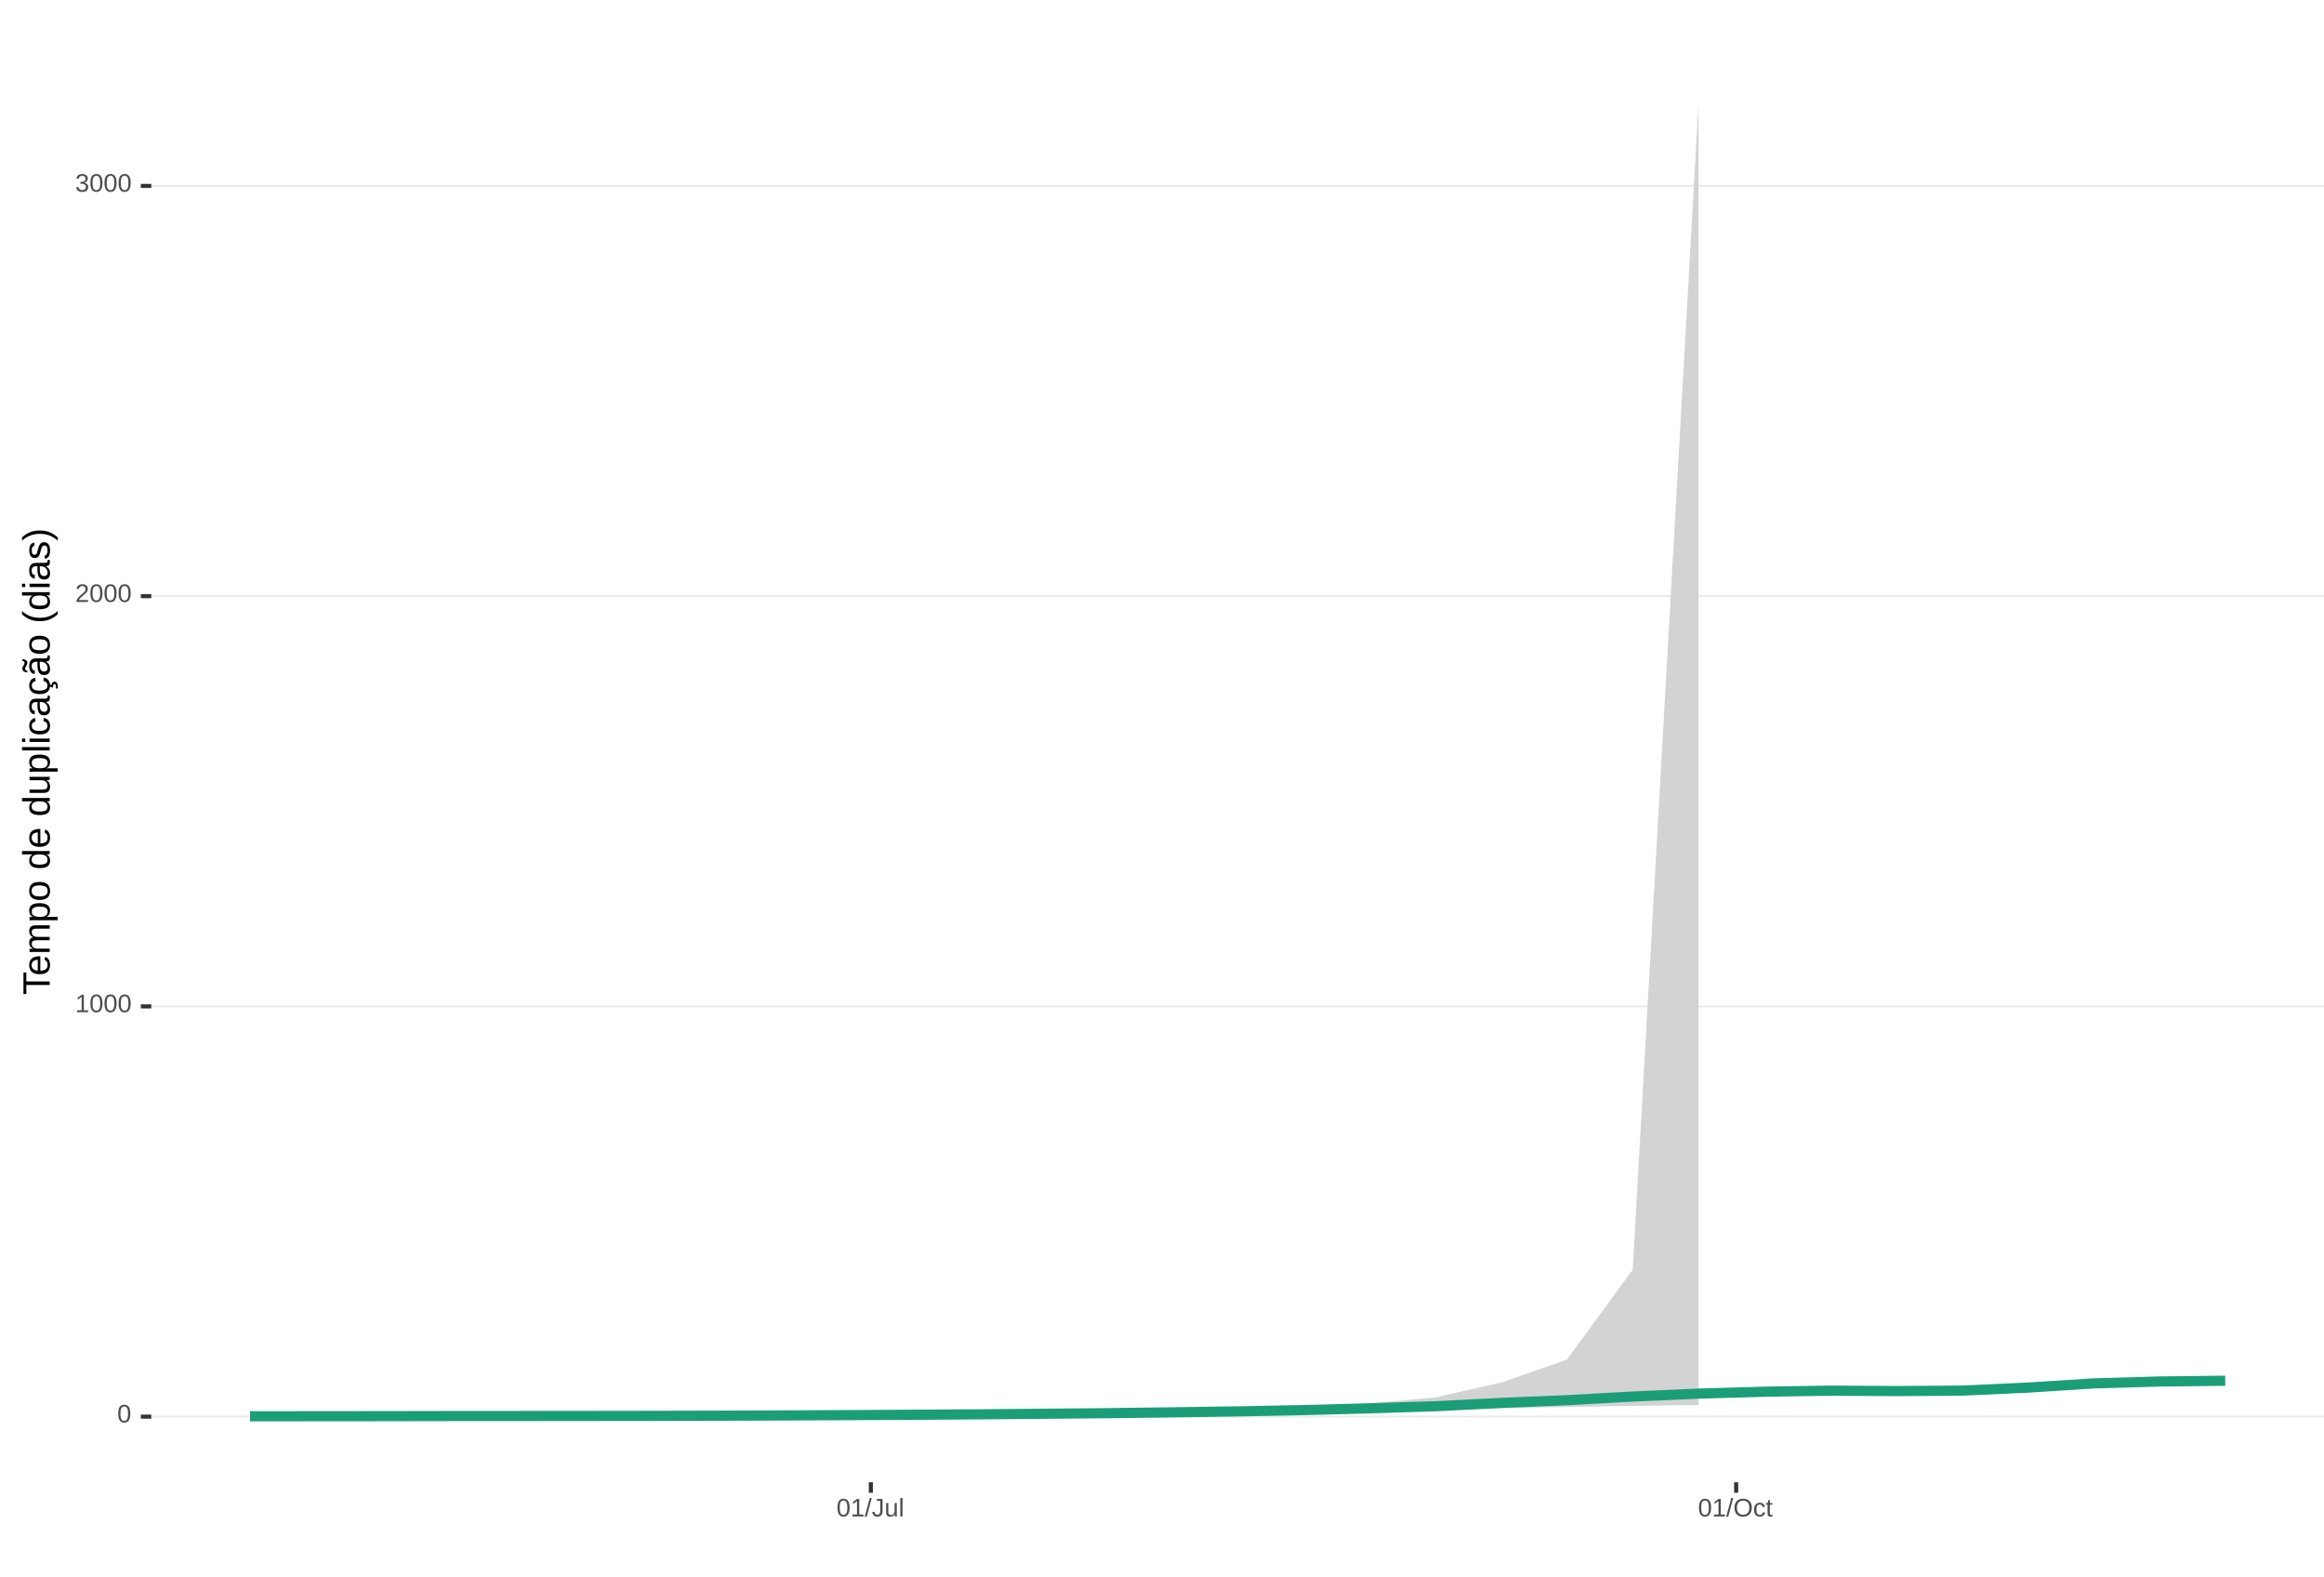
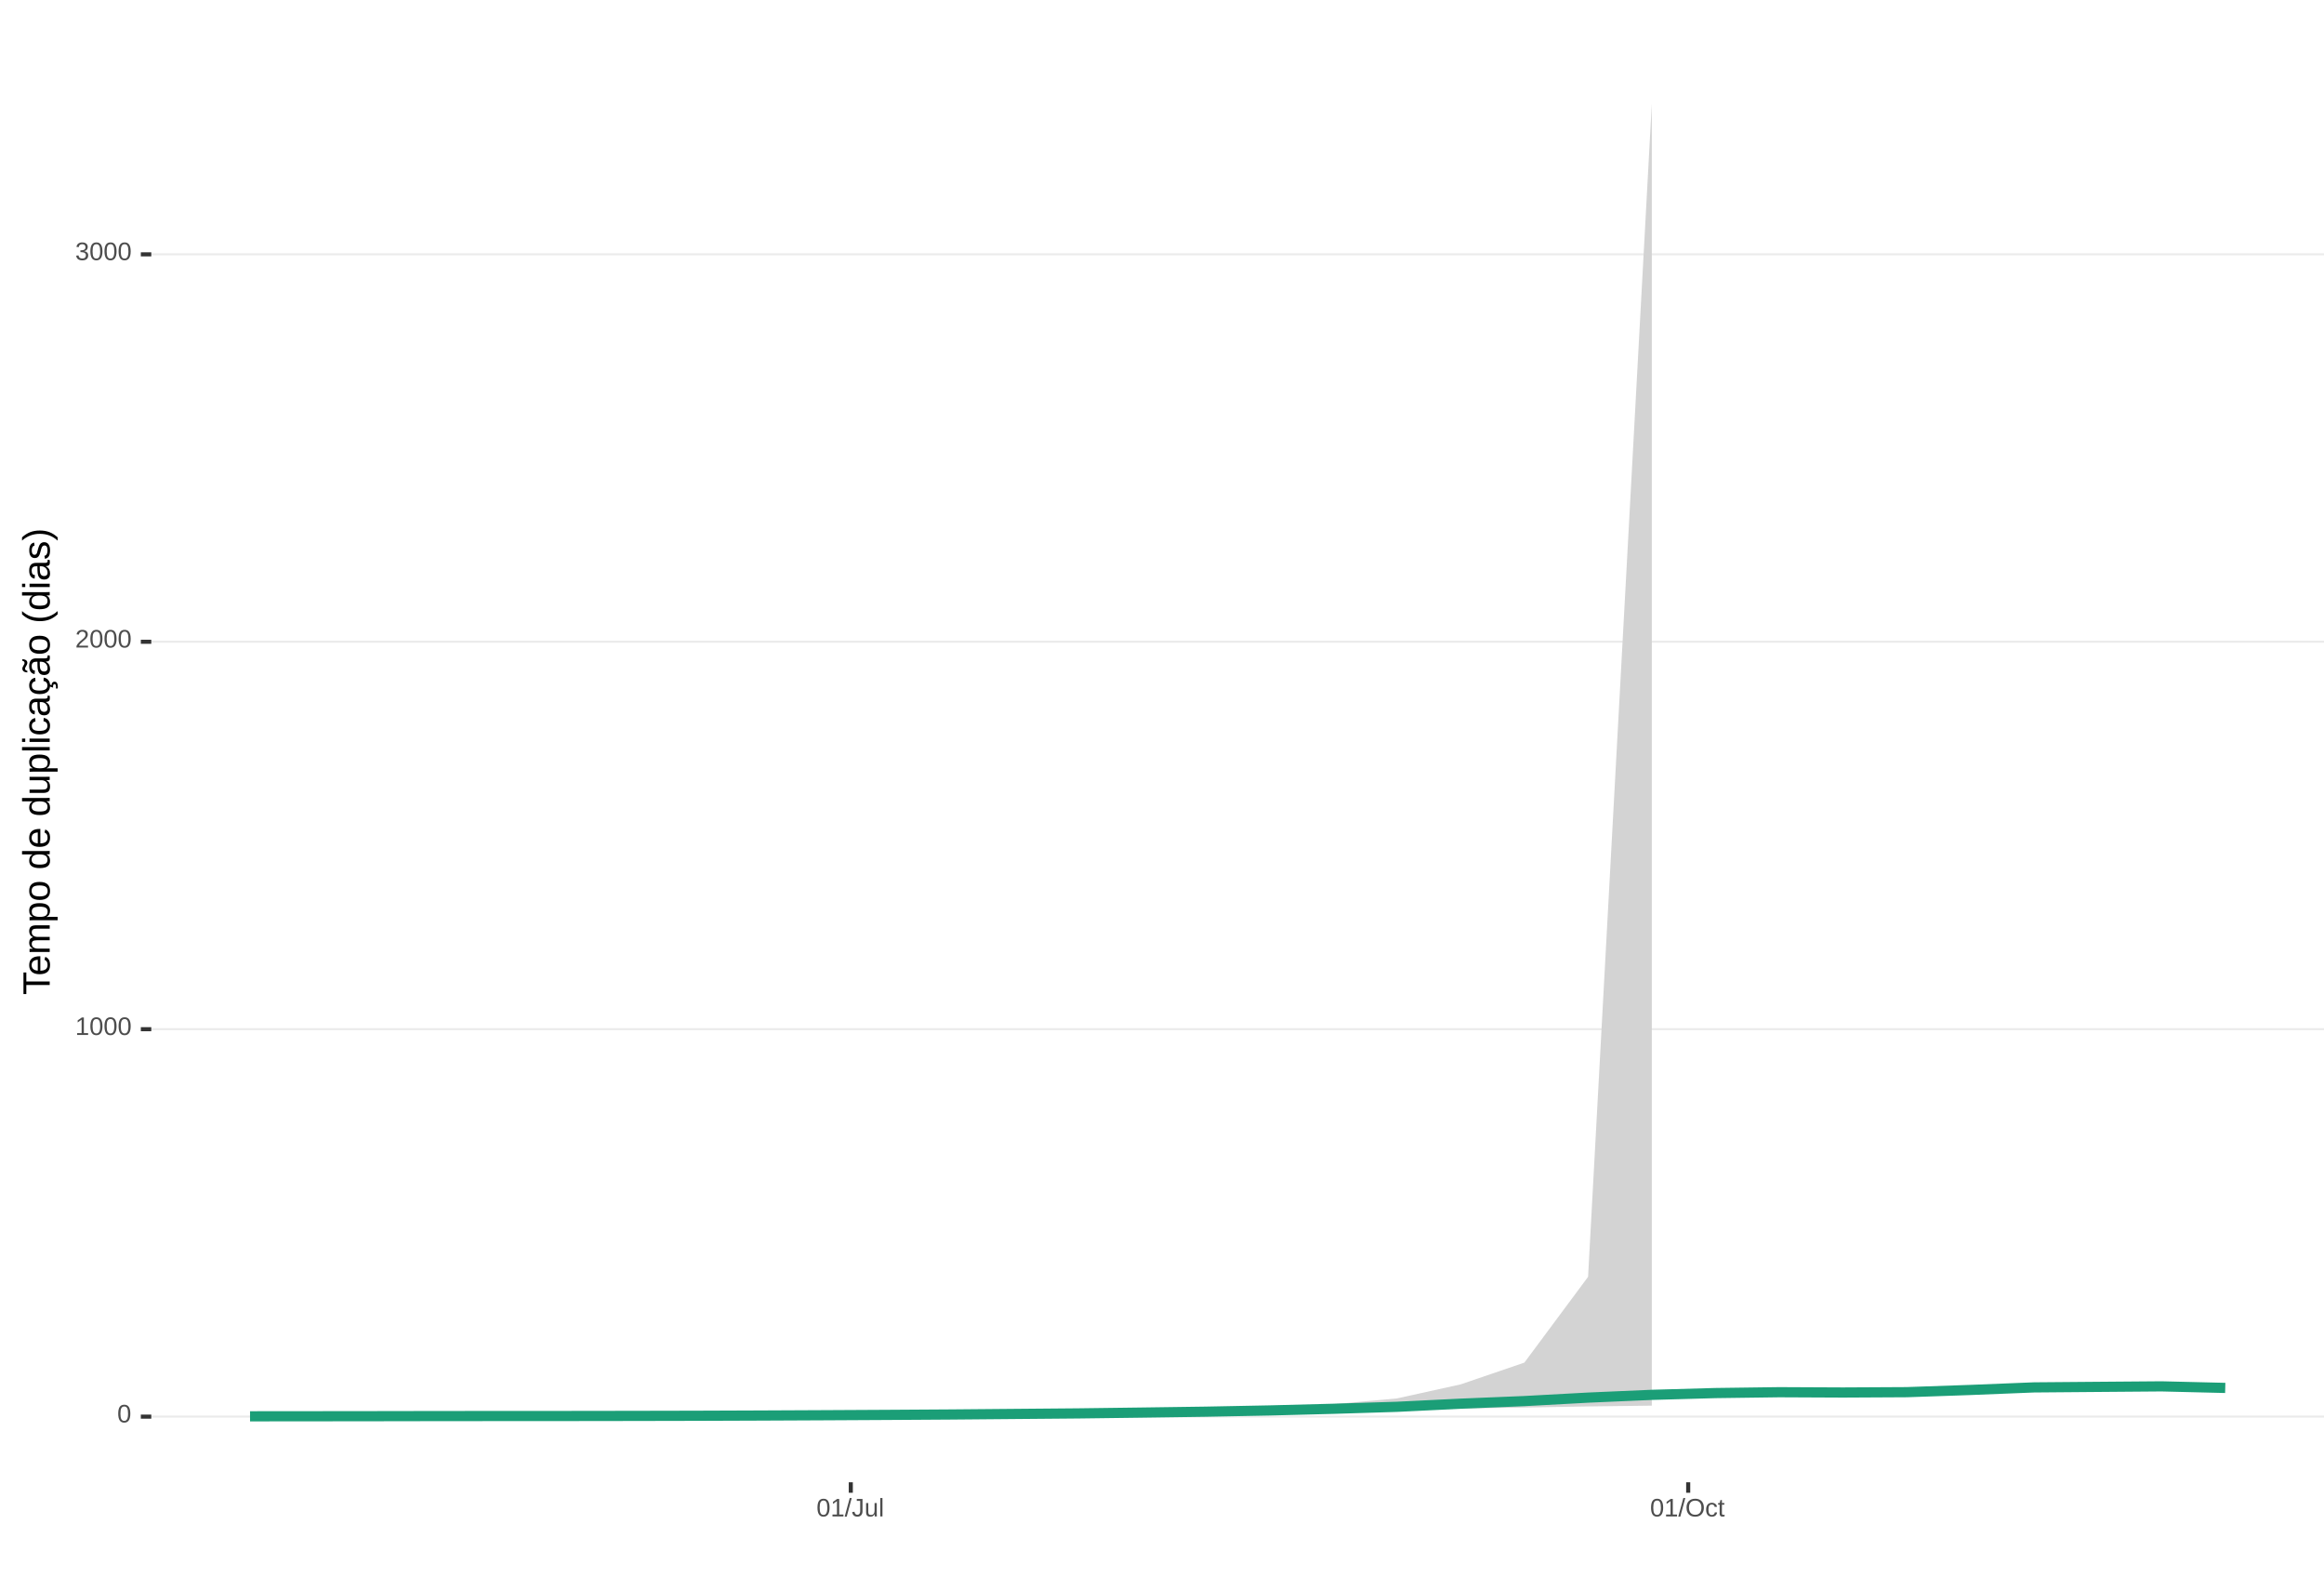
<svg xmlns="http://www.w3.org/2000/svg" xmlns:xlink="http://www.w3.org/1999/xlink" width="609pt" height="413pt" viewBox="0 0 609 413" version="1.1">
  <defs>
    <g>
      <symbol overflow="visible" id="glyph0-0">
        <path style="stroke:none;" d="M 0.672 -4.578 L 4.328 -4.578 L 4.328 0 L 0.672 0 Z M 0.906 -4.328 L 0.906 -0.25 L 4.078 -0.25 L 4.078 -4.328 Z M 0.906 -4.328 " />
      </symbol>
      <symbol overflow="visible" id="glyph0-1">
        <path style="stroke:none;" d="M 3.438 -2.297 C 3.438 -1.523 3.301 -0.938 3.031 -0.531 C 2.758 -0.133 2.363 0.062 1.844 0.062 C 1.312 0.062 0.914 -0.133 0.656 -0.531 C 0.395 -0.938 0.266 -1.523 0.266 -2.297 C 0.266 -3.078 0.391 -3.66 0.641 -4.047 C 0.898 -4.441 1.305 -4.641 1.859 -4.641 C 2.398 -4.641 2.797 -4.441 3.047 -4.047 C 3.305 -3.648 3.438 -3.066 3.438 -2.297 Z M 2.844 -2.297 C 2.844 -2.953 2.766 -3.426 2.609 -3.719 C 2.461 -4.02 2.211 -4.172 1.859 -4.172 C 1.504 -4.172 1.242 -4.023 1.078 -3.734 C 0.922 -3.441 0.844 -2.961 0.844 -2.297 C 0.844 -1.641 0.922 -1.16 1.078 -0.859 C 1.242 -0.555 1.5 -0.406 1.844 -0.406 C 2.188 -0.406 2.438 -0.555 2.594 -0.859 C 2.758 -1.172 2.844 -1.648 2.844 -2.297 Z M 2.844 -2.297 " />
      </symbol>
      <symbol overflow="visible" id="glyph0-2">
        <path style="stroke:none;" d="M 0.5 0 L 0.5 -0.5 L 1.672 -0.5 L 1.672 -4.016 L 0.641 -3.281 L 0.641 -3.828 L 1.719 -4.578 L 2.266 -4.578 L 2.266 -0.5 L 3.375 -0.5 L 3.375 0 Z M 0.5 0 " />
      </symbol>
      <symbol overflow="visible" id="glyph0-3">
        <path style="stroke:none;" d="M 0.328 0 L 0.328 -0.406 C 0.441 -0.664 0.578 -0.891 0.734 -1.078 C 0.898 -1.273 1.066 -1.453 1.234 -1.609 C 1.41 -1.766 1.582 -1.91 1.75 -2.047 C 1.926 -2.18 2.082 -2.316 2.219 -2.453 C 2.363 -2.586 2.477 -2.727 2.562 -2.875 C 2.645 -3.02 2.688 -3.188 2.688 -3.375 C 2.688 -3.625 2.613 -3.816 2.469 -3.953 C 2.32 -4.098 2.117 -4.172 1.859 -4.172 C 1.609 -4.172 1.398 -4.102 1.234 -3.969 C 1.078 -3.832 0.984 -3.641 0.953 -3.391 L 0.359 -3.453 C 0.398 -3.816 0.555 -4.102 0.828 -4.312 C 1.098 -4.531 1.441 -4.641 1.859 -4.641 C 2.316 -4.641 2.672 -4.531 2.922 -4.312 C 3.172 -4.102 3.297 -3.797 3.297 -3.391 C 3.297 -3.211 3.254 -3.035 3.172 -2.859 C 3.086 -2.68 2.969 -2.504 2.812 -2.328 C 2.656 -2.16 2.348 -1.891 1.891 -1.516 C 1.641 -1.316 1.441 -1.133 1.297 -0.969 C 1.148 -0.801 1.047 -0.645 0.984 -0.5 L 3.359 -0.5 L 3.359 0 Z M 0.328 0 " />
      </symbol>
      <symbol overflow="visible" id="glyph0-4">
        <path style="stroke:none;" d="M 3.406 -1.266 C 3.406 -0.836 3.27 -0.508 3 -0.281 C 2.738 -0.051 2.359 0.062 1.859 0.062 C 1.391 0.062 1.016 -0.039 0.734 -0.25 C 0.461 -0.457 0.301 -0.766 0.25 -1.172 L 0.859 -1.234 C 0.93 -0.691 1.266 -0.422 1.859 -0.422 C 2.148 -0.422 2.379 -0.492 2.547 -0.641 C 2.711 -0.785 2.797 -1 2.797 -1.281 C 2.797 -1.531 2.695 -1.723 2.5 -1.859 C 2.312 -2.004 2.039 -2.078 1.688 -2.078 L 1.359 -2.078 L 1.359 -2.578 L 1.672 -2.578 C 1.992 -2.578 2.242 -2.645 2.422 -2.781 C 2.598 -2.926 2.688 -3.125 2.688 -3.375 C 2.688 -3.613 2.613 -3.805 2.469 -3.953 C 2.32 -4.098 2.109 -4.172 1.828 -4.172 C 1.566 -4.172 1.352 -4.102 1.188 -3.969 C 1.031 -3.832 0.941 -3.645 0.922 -3.406 L 0.328 -3.453 C 0.367 -3.828 0.523 -4.117 0.797 -4.328 C 1.066 -4.535 1.41 -4.641 1.828 -4.641 C 2.285 -4.641 2.641 -4.531 2.891 -4.312 C 3.148 -4.102 3.281 -3.812 3.281 -3.438 C 3.281 -3.145 3.195 -2.906 3.031 -2.719 C 2.875 -2.539 2.641 -2.414 2.328 -2.344 C 2.672 -2.301 2.938 -2.18 3.125 -1.984 C 3.312 -1.797 3.406 -1.555 3.406 -1.266 Z M 3.406 -1.266 " />
      </symbol>
      <symbol overflow="visible" id="glyph0-5">
        <path style="stroke:none;" d="M 0 0.062 L 1.328 -4.828 L 1.844 -4.828 L 0.531 0.062 Z M 0 0.062 " />
      </symbol>
      <symbol overflow="visible" id="glyph0-6">
        <path style="stroke:none;" d="M 1.484 0.062 C 0.711 0.062 0.254 -0.336 0.109 -1.141 L 0.719 -1.234 C 0.75 -0.984 0.832 -0.785 0.969 -0.641 C 1.113 -0.504 1.285 -0.438 1.484 -0.438 C 1.711 -0.438 1.891 -0.516 2.016 -0.672 C 2.148 -0.828 2.219 -1.055 2.219 -1.359 L 2.219 -4.078 L 1.328 -4.078 L 1.328 -4.578 L 2.828 -4.578 L 2.828 -1.359 C 2.828 -0.922 2.707 -0.57 2.469 -0.312 C 2.227 -0.062 1.898 0.062 1.484 0.062 Z M 1.484 0.062 " />
      </symbol>
      <symbol overflow="visible" id="glyph0-7">
        <path style="stroke:none;" d="M 1.016 -3.516 L 1.016 -1.281 C 1.016 -1.051 1.035 -0.875 1.078 -0.75 C 1.129 -0.625 1.203 -0.531 1.297 -0.469 C 1.398 -0.414 1.551 -0.391 1.75 -0.391 C 2.031 -0.391 2.25 -0.484 2.406 -0.672 C 2.57 -0.867 2.656 -1.141 2.656 -1.484 L 2.656 -3.516 L 3.234 -3.516 L 3.234 -0.75 C 3.234 -0.344 3.242 -0.094 3.266 0 L 2.703 0 C 2.703 -0.008 2.703 -0.035 2.703 -0.078 C 2.703 -0.129 2.695 -0.188 2.688 -0.25 C 2.688 -0.312 2.688 -0.426 2.688 -0.594 L 2.672 -0.594 C 2.535 -0.352 2.379 -0.18 2.203 -0.078 C 2.023 0.016 1.805 0.062 1.547 0.062 C 1.16 0.062 0.879 -0.031 0.703 -0.219 C 0.523 -0.414 0.438 -0.734 0.438 -1.172 L 0.438 -3.516 Z M 1.016 -3.516 " />
      </symbol>
      <symbol overflow="visible" id="glyph0-8">
        <path style="stroke:none;" d="M 0.453 0 L 0.453 -4.828 L 1.031 -4.828 L 1.031 0 Z M 0.453 0 " />
      </symbol>
      <symbol overflow="visible" id="glyph0-9">
        <path style="stroke:none;" d="M 4.859 -2.312 C 4.859 -1.832 4.766 -1.41 4.578 -1.047 C 4.398 -0.691 4.141 -0.414 3.797 -0.219 C 3.453 -0.031 3.047 0.062 2.578 0.062 C 2.109 0.062 1.703 -0.031 1.359 -0.219 C 1.023 -0.406 0.766 -0.68 0.578 -1.047 C 0.398 -1.41 0.312 -1.832 0.312 -2.312 C 0.312 -3.039 0.508 -3.609 0.906 -4.016 C 1.312 -4.43 1.875 -4.641 2.594 -4.641 C 3.062 -4.641 3.461 -4.547 3.797 -4.359 C 4.141 -4.18 4.398 -3.914 4.578 -3.562 C 4.766 -3.207 4.859 -2.789 4.859 -2.312 Z M 4.219 -2.312 C 4.219 -2.883 4.078 -3.332 3.797 -3.656 C 3.516 -3.977 3.113 -4.141 2.594 -4.141 C 2.062 -4.141 1.656 -3.977 1.375 -3.656 C 1.094 -3.332 0.953 -2.883 0.953 -2.312 C 0.953 -1.738 1.094 -1.281 1.375 -0.938 C 1.664 -0.602 2.066 -0.438 2.578 -0.438 C 3.109 -0.438 3.516 -0.598 3.797 -0.922 C 4.078 -1.254 4.219 -1.719 4.219 -2.312 Z M 4.219 -2.312 " />
      </symbol>
      <symbol overflow="visible" id="glyph0-10">
        <path style="stroke:none;" d="M 0.891 -1.781 C 0.891 -1.312 0.961 -0.961 1.109 -0.734 C 1.254 -0.504 1.477 -0.391 1.781 -0.391 C 1.988 -0.391 2.16 -0.445 2.297 -0.562 C 2.441 -0.676 2.531 -0.848 2.562 -1.078 L 3.156 -1.047 C 3.102 -0.711 2.957 -0.441 2.719 -0.234 C 2.477 -0.035 2.172 0.062 1.797 0.062 C 1.305 0.062 0.93 -0.094 0.672 -0.406 C 0.41 -0.719 0.281 -1.172 0.281 -1.766 C 0.281 -2.359 0.41 -2.805 0.672 -3.109 C 0.93 -3.422 1.305 -3.578 1.797 -3.578 C 2.148 -3.578 2.445 -3.484 2.688 -3.297 C 2.926 -3.109 3.078 -2.852 3.141 -2.531 L 2.531 -2.484 C 2.5 -2.68 2.422 -2.836 2.297 -2.953 C 2.172 -3.066 2 -3.125 1.781 -3.125 C 1.469 -3.125 1.238 -3.02 1.094 -2.812 C 0.957 -2.602 0.891 -2.258 0.891 -1.781 Z M 0.891 -1.781 " />
      </symbol>
      <symbol overflow="visible" id="glyph0-11">
        <path style="stroke:none;" d="M 1.797 -0.031 C 1.609 0.02 1.41 0.047 1.203 0.047 C 0.734 0.047 0.5 -0.219 0.5 -0.75 L 0.5 -3.094 L 0.094 -3.094 L 0.094 -3.516 L 0.531 -3.516 L 0.703 -4.297 L 1.094 -4.297 L 1.094 -3.516 L 1.734 -3.516 L 1.734 -3.094 L 1.094 -3.094 L 1.094 -0.875 C 1.094 -0.707 1.117 -0.586 1.172 -0.516 C 1.223 -0.441 1.32 -0.406 1.469 -0.406 C 1.539 -0.406 1.648 -0.422 1.797 -0.453 Z M 1.797 -0.031 " />
      </symbol>
      <symbol overflow="visible" id="glyph1-0">
        <path style="stroke:none;" d="M -6.875 -1 L -6.875 -6.5 L 0 -6.5 L 0 -1 Z M -6.516 -1.375 L -0.375 -1.375 L -0.375 -6.125 L -6.516 -6.125 Z M -6.516 -1.375 " />
      </symbol>
      <symbol overflow="visible" id="glyph1-1">
        <path style="stroke:none;" d="M -6.125 -3.516 L 0 -3.516 L 0 -2.594 L -6.125 -2.594 L -6.125 -0.219 L -6.875 -0.219 L -6.875 -5.875 L -6.125 -5.875 Z M -6.125 -3.516 " />
      </symbol>
      <symbol overflow="visible" id="glyph1-2">
        <path style="stroke:none;" d="M -2.453 -1.344 C -1.848 -1.344 -1.379 -1.469 -1.047 -1.719 C -0.723 -1.969 -0.562 -2.336 -0.562 -2.828 C -0.562 -3.203 -0.633 -3.504 -0.781 -3.734 C -0.938 -3.961 -1.133 -4.117 -1.375 -4.203 L -1.156 -4.969 C -0.32 -4.656 0.094 -3.941 0.094 -2.828 C 0.094 -2.047 -0.133 -1.445 -0.594 -1.031 C -1.062 -0.625 -1.754 -0.422 -2.672 -0.422 C -3.547 -0.422 -4.211 -0.625 -4.672 -1.031 C -5.141 -1.445 -5.375 -2.031 -5.375 -2.781 C -5.375 -4.344 -4.441 -5.125 -2.578 -5.125 L -2.453 -5.125 Z M -3.125 -4.203 C -3.688 -4.16 -4.094 -4.02 -4.344 -3.781 C -4.602 -3.551 -4.734 -3.219 -4.734 -2.781 C -4.734 -2.352 -4.586 -2.016 -4.297 -1.766 C -4.016 -1.516 -3.625 -1.379 -3.125 -1.359 Z M -3.125 -4.203 " />
      </symbol>
      <symbol overflow="visible" id="glyph1-3">
        <path style="stroke:none;" d="M 0 -3.75 L -3.344 -3.75 C -3.852 -3.75 -4.207 -3.676 -4.406 -3.531 C -4.602 -3.395 -4.703 -3.145 -4.703 -2.781 C -4.703 -2.406 -4.555 -2.109 -4.266 -1.891 C -3.984 -1.672 -3.582 -1.562 -3.062 -1.562 L 0 -1.562 L 0 -0.688 L -4.156 -0.688 C -4.77 -0.688 -5.145 -0.68 -5.281 -0.672 L -5.281 -1.5 C -5.27 -1.5 -5.227 -1.5 -5.156 -1.5 C -5.082 -1.508 -5 -1.516 -4.906 -1.516 C -4.812 -1.523 -4.633 -1.531 -4.375 -1.531 L -4.375 -1.547 C -4.75 -1.734 -5.008 -1.945 -5.156 -2.188 C -5.301 -2.438 -5.375 -2.738 -5.375 -3.094 C -5.375 -3.488 -5.297 -3.801 -5.141 -4.031 C -4.984 -4.27 -4.727 -4.438 -4.375 -4.531 L -4.375 -4.547 C -4.727 -4.723 -4.984 -4.941 -5.141 -5.203 C -5.297 -5.461 -5.375 -5.773 -5.375 -6.141 C -5.375 -6.672 -5.227 -7.055 -4.938 -7.297 C -4.656 -7.547 -4.18 -7.672 -3.516 -7.672 L 0 -7.672 L 0 -6.797 L -3.344 -6.797 C -3.852 -6.797 -4.207 -6.723 -4.406 -6.578 C -4.602 -6.441 -4.703 -6.191 -4.703 -5.828 C -4.703 -5.453 -4.555 -5.156 -4.266 -4.938 C -3.984 -4.727 -3.582 -4.625 -3.062 -4.625 L 0 -4.625 Z M 0 -3.75 " />
      </symbol>
      <symbol overflow="visible" id="glyph1-4">
        <path style="stroke:none;" d="M -2.672 -5.141 C -0.828 -5.141 0.094 -4.492 0.094 -3.203 C 0.094 -2.391 -0.211 -1.844 -0.828 -1.562 L -0.828 -1.531 C -0.797 -1.539 -0.516 -1.547 0.016 -1.547 L 2.078 -1.547 L 2.078 -0.672 L -4.203 -0.672 C -4.742 -0.672 -5.102 -0.66 -5.281 -0.641 L -5.281 -1.5 C -5.27 -1.5 -5.223 -1.5 -5.141 -1.5 C -5.066 -1.508 -4.945 -1.52 -4.781 -1.531 C -4.613 -1.539 -4.5 -1.547 -4.438 -1.547 L -4.438 -1.562 C -4.758 -1.719 -4.992 -1.922 -5.141 -2.172 C -5.297 -2.43 -5.375 -2.773 -5.375 -3.203 C -5.375 -3.848 -5.156 -4.332 -4.719 -4.656 C -4.281 -4.977 -3.598 -5.141 -2.672 -5.141 Z M -2.641 -4.219 C -3.379 -4.219 -3.906 -4.117 -4.219 -3.922 C -4.539 -3.723 -4.703 -3.406 -4.703 -2.969 C -4.703 -2.625 -4.629 -2.352 -4.484 -2.156 C -4.336 -1.957 -4.109 -1.805 -3.797 -1.703 C -3.484 -1.598 -3.078 -1.547 -2.578 -1.547 C -1.879 -1.547 -1.363 -1.656 -1.031 -1.875 C -0.707 -2.102 -0.547 -2.469 -0.547 -2.969 C -0.547 -3.406 -0.707 -3.723 -1.031 -3.922 C -1.352 -4.117 -1.891 -4.219 -2.641 -4.219 Z M -2.641 -4.219 " />
      </symbol>
      <symbol overflow="visible" id="glyph1-5">
        <path style="stroke:none;" d="M -2.641 -5.141 C -1.723 -5.141 -1.035 -4.938 -0.578 -4.531 C -0.129 -4.125 0.094 -3.535 0.094 -2.766 C 0.094 -1.992 -0.141 -1.41 -0.609 -1.016 C -1.078 -0.617 -1.754 -0.422 -2.641 -0.422 C -4.461 -0.422 -5.375 -1.207 -5.375 -2.781 C -5.375 -3.594 -5.148 -4.188 -4.703 -4.562 C -4.266 -4.945 -3.578 -5.141 -2.641 -5.141 Z M -2.641 -4.219 C -3.367 -4.219 -3.898 -4.109 -4.234 -3.891 C -4.566 -3.672 -4.734 -3.305 -4.734 -2.797 C -4.734 -2.285 -4.562 -1.914 -4.219 -1.688 C -3.883 -1.457 -3.359 -1.344 -2.641 -1.344 C -1.953 -1.344 -1.43 -1.453 -1.078 -1.672 C -0.723 -1.898 -0.547 -2.258 -0.547 -2.75 C -0.547 -3.281 -0.711 -3.656 -1.047 -3.875 C -1.391 -4.102 -1.922 -4.219 -2.641 -4.219 Z M -2.641 -4.219 " />
      </symbol>
      <symbol overflow="visible" id="glyph1-6">
        <path style="stroke:none;" d="" />
      </symbol>
      <symbol overflow="visible" id="glyph1-7">
        <path style="stroke:none;" d="M -0.844 -4.016 C -0.508 -3.848 -0.27 -3.629 -0.125 -3.359 C 0.02 -3.086 0.094 -2.754 0.094 -2.359 C 0.094 -1.691 -0.129 -1.203 -0.578 -0.891 C -1.023 -0.578 -1.707 -0.422 -2.625 -0.422 C -4.457 -0.422 -5.375 -1.066 -5.375 -2.359 C -5.375 -2.766 -5.301 -3.098 -5.156 -3.359 C -5.008 -3.629 -4.781 -3.848 -4.469 -4.016 L -7.25 -4.016 L -7.25 -4.891 L -1.094 -4.891 C -0.539 -4.891 -0.176 -4.898 0 -4.922 L 0 -4.078 C -0.051 -4.066 -0.172 -4.055 -0.359 -4.047 C -0.547 -4.035 -0.707 -4.031 -0.844 -4.031 Z M -2.641 -1.344 C -1.898 -1.344 -1.367 -1.438 -1.047 -1.625 C -0.734 -1.82 -0.578 -2.145 -0.578 -2.594 C -0.578 -3.082 -0.75 -3.441 -1.094 -3.672 C -1.438 -3.898 -1.973 -4.016 -2.703 -4.016 C -3.398 -4.016 -3.91 -3.898 -4.234 -3.672 C -4.566 -3.441 -4.734 -3.082 -4.734 -2.594 C -4.734 -2.156 -4.566 -1.836 -4.234 -1.641 C -3.91 -1.441 -3.379 -1.344 -2.641 -1.344 Z M -2.641 -1.344 " />
      </symbol>
      <symbol overflow="visible" id="glyph1-8">
        <path style="stroke:none;" d="M -5.281 -1.531 L -1.938 -1.531 C -1.582 -1.531 -1.305 -1.562 -1.109 -1.625 C -0.922 -1.695 -0.785 -1.805 -0.703 -1.953 C -0.617 -2.109 -0.578 -2.332 -0.578 -2.625 C -0.578 -3.039 -0.723 -3.367 -1.016 -3.609 C -1.305 -3.859 -1.707 -3.984 -2.219 -3.984 L -5.281 -3.984 L -5.281 -4.875 L -1.125 -4.875 C -0.508 -4.875 -0.133 -4.879 0 -4.891 L 0 -4.062 C -0.02 -4.062 -0.062 -4.055 -0.125 -4.047 C -0.195 -4.047 -0.281 -4.039 -0.375 -4.031 C -0.469 -4.031 -0.645 -4.031 -0.906 -4.031 L -0.906 -4.016 C -0.539 -3.816 -0.281 -3.582 -0.125 -3.312 C 0.02 -3.051 0.094 -2.723 0.094 -2.328 C 0.094 -1.742 -0.047 -1.316 -0.328 -1.047 C -0.617 -0.785 -1.098 -0.656 -1.766 -0.656 L -5.281 -0.656 Z M -5.281 -1.531 " />
      </symbol>
      <symbol overflow="visible" id="glyph1-9">
        <path style="stroke:none;" d="M 0 -0.672 L -7.25 -0.672 L -7.25 -1.547 L 0 -1.547 Z M 0 -0.672 " />
      </symbol>
      <symbol overflow="visible" id="glyph1-10">
        <path style="stroke:none;" d="M -6.406 -0.672 L -7.25 -0.672 L -7.25 -1.547 L -6.406 -1.547 Z M 0 -0.672 L -5.281 -0.672 L -5.281 -1.547 L 0 -1.547 Z M 0 -0.672 " />
      </symbol>
      <symbol overflow="visible" id="glyph1-11">
        <path style="stroke:none;" d="M -2.672 -1.344 C -1.961 -1.344 -1.438 -1.453 -1.094 -1.672 C -0.758 -1.891 -0.594 -2.223 -0.594 -2.672 C -0.594 -2.984 -0.676 -3.242 -0.844 -3.453 C -1.02 -3.672 -1.281 -3.801 -1.625 -3.844 L -1.578 -4.734 C -1.066 -4.672 -0.66 -4.457 -0.359 -4.094 C -0.055 -3.727 0.094 -3.266 0.094 -2.703 C 0.094 -1.961 -0.133 -1.395 -0.594 -1 C -1.062 -0.613 -1.742 -0.422 -2.641 -0.422 C -3.535 -0.422 -4.211 -0.613 -4.672 -1 C -5.141 -1.395 -5.375 -1.957 -5.375 -2.688 C -5.375 -3.227 -5.234 -3.676 -4.953 -4.031 C -4.68 -4.395 -4.297 -4.617 -3.797 -4.703 L -3.734 -3.797 C -4.023 -3.754 -4.254 -3.641 -4.422 -3.453 C -4.598 -3.266 -4.688 -3.004 -4.688 -2.672 C -4.688 -2.203 -4.531 -1.863 -4.219 -1.656 C -3.914 -1.445 -3.398 -1.344 -2.672 -1.344 Z M -2.672 -1.344 " />
      </symbol>
      <symbol overflow="visible" id="glyph1-12">
        <path style="stroke:none;" d="M 0.094 -2.016 C 0.094 -1.484 -0.047 -1.082 -0.328 -0.812 C -0.609 -0.551 -0.988 -0.422 -1.469 -0.422 C -2.02 -0.422 -2.441 -0.598 -2.734 -0.953 C -3.023 -1.316 -3.18 -1.898 -3.203 -2.703 L -3.219 -3.891 L -3.516 -3.891 C -3.941 -3.891 -4.25 -3.797 -4.438 -3.609 C -4.625 -3.43 -4.719 -3.148 -4.719 -2.766 C -4.719 -2.367 -4.648 -2.078 -4.516 -1.891 C -4.379 -1.711 -4.164 -1.609 -3.875 -1.578 L -3.953 -0.656 C -4.898 -0.812 -5.375 -1.52 -5.375 -2.781 C -5.375 -3.445 -5.223 -3.945 -4.922 -4.281 C -4.617 -4.613 -4.18 -4.781 -3.609 -4.781 L -1.328 -4.781 C -1.066 -4.781 -0.867 -4.812 -0.734 -4.875 C -0.609 -4.945 -0.547 -5.082 -0.547 -5.281 C -0.547 -5.363 -0.555 -5.457 -0.578 -5.562 L -0.031 -5.562 C 0.02 -5.344 0.047 -5.117 0.047 -4.891 C 0.047 -4.555 -0.035 -4.316 -0.203 -4.172 C -0.379 -4.023 -0.648 -3.941 -1.016 -3.922 L -1.016 -3.891 C -0.609 -3.672 -0.32 -3.41 -0.156 -3.109 C 0.008 -2.805 0.094 -2.441 0.094 -2.016 Z M -0.562 -2.219 C -0.562 -2.539 -0.633 -2.828 -0.781 -3.078 C -0.926 -3.328 -1.125 -3.523 -1.375 -3.672 C -1.633 -3.816 -1.898 -3.891 -2.172 -3.891 L -2.609 -3.891 L -2.594 -2.938 C -2.582 -2.52 -2.535 -2.203 -2.453 -1.984 C -2.379 -1.773 -2.258 -1.613 -2.094 -1.5 C -1.938 -1.383 -1.723 -1.328 -1.453 -1.328 C -1.172 -1.328 -0.953 -1.406 -0.797 -1.562 C -0.641 -1.719 -0.562 -1.938 -0.562 -2.219 Z M -0.562 -2.219 " />
      </symbol>
      <symbol overflow="visible" id="glyph1-13">
        <path style="stroke:none;" d="M -2.672 -1.344 C -1.961 -1.344 -1.438 -1.453 -1.094 -1.672 C -0.758 -1.891 -0.594 -2.223 -0.594 -2.672 C -0.594 -2.984 -0.676 -3.242 -0.844 -3.453 C -1.02 -3.672 -1.281 -3.801 -1.625 -3.844 L -1.578 -4.734 C -1.066 -4.672 -0.66 -4.457 -0.359 -4.094 C -0.055 -3.727 0.094 -3.266 0.094 -2.703 C 0.094 -1.961 -0.133 -1.395 -0.594 -1 C -1.062 -0.613 -1.742 -0.422 -2.641 -0.422 C -3.535 -0.422 -4.211 -0.613 -4.672 -1 C -5.141 -1.395 -5.375 -1.957 -5.375 -2.688 C -5.375 -3.227 -5.234 -3.676 -4.953 -4.031 C -4.68 -4.395 -4.297 -4.617 -3.797 -4.703 L -3.734 -3.797 C -4.023 -3.754 -4.254 -3.641 -4.422 -3.453 C -4.598 -3.266 -4.688 -3.004 -4.688 -2.672 C -4.688 -2.203 -4.531 -1.863 -4.219 -1.656 C -3.914 -1.445 -3.398 -1.344 -2.672 -1.344 Z M 1.234 -3.672 C 1.828 -3.672 2.125 -3.223 2.125 -2.328 C 2.125 -2.148 2.113 -2.004 2.094 -1.891 L 1.625 -1.891 C 1.645 -2.055 1.656 -2.195 1.656 -2.312 C 1.656 -2.789 1.52 -3.031 1.25 -3.031 C 1 -3.031 0.875 -2.812 0.875 -2.375 C 0.875 -2.238 0.879 -2.148 0.891 -2.109 L 0 -2.422 L 0 -2.938 L 0.484 -2.75 C 0.492 -3.062 0.566 -3.289 0.703 -3.438 C 0.836 -3.594 1.016 -3.672 1.234 -3.672 Z M 1.234 -3.672 " />
      </symbol>
      <symbol overflow="visible" id="glyph1-14">
        <path style="stroke:none;" d="M 0.094 -2.016 C 0.094 -1.484 -0.047 -1.082 -0.328 -0.812 C -0.609 -0.551 -0.988 -0.422 -1.469 -0.422 C -2.02 -0.422 -2.441 -0.598 -2.734 -0.953 C -3.023 -1.316 -3.18 -1.898 -3.203 -2.703 L -3.219 -3.891 L -3.516 -3.891 C -3.941 -3.891 -4.25 -3.797 -4.438 -3.609 C -4.625 -3.43 -4.719 -3.148 -4.719 -2.766 C -4.719 -2.367 -4.648 -2.078 -4.516 -1.891 C -4.379 -1.711 -4.164 -1.609 -3.875 -1.578 L -3.953 -0.656 C -4.898 -0.812 -5.375 -1.52 -5.375 -2.781 C -5.375 -3.445 -5.223 -3.945 -4.922 -4.281 C -4.617 -4.613 -4.18 -4.781 -3.609 -4.781 L -1.328 -4.781 C -1.066 -4.781 -0.867 -4.812 -0.734 -4.875 C -0.609 -4.945 -0.547 -5.082 -0.547 -5.281 C -0.547 -5.363 -0.555 -5.457 -0.578 -5.562 L -0.031 -5.562 C 0.02 -5.344 0.047 -5.117 0.047 -4.891 C 0.047 -4.555 -0.035 -4.316 -0.203 -4.172 C -0.379 -4.023 -0.648 -3.941 -1.016 -3.922 L -1.016 -3.891 C -0.609 -3.672 -0.32 -3.41 -0.156 -3.109 C 0.008 -2.805 0.094 -2.441 0.094 -2.016 Z M -0.562 -2.219 C -0.562 -2.539 -0.633 -2.828 -0.781 -3.078 C -0.926 -3.328 -1.125 -3.523 -1.375 -3.672 C -1.633 -3.816 -1.898 -3.891 -2.172 -3.891 L -2.609 -3.891 L -2.594 -2.938 C -2.582 -2.52 -2.535 -2.203 -2.453 -1.984 C -2.379 -1.773 -2.258 -1.613 -2.094 -1.5 C -1.938 -1.383 -1.723 -1.328 -1.453 -1.328 C -1.172 -1.328 -0.953 -1.406 -0.797 -1.562 C -0.641 -1.719 -0.562 -1.938 -0.562 -2.219 Z M -5.859 -3.609 C -5.859 -3.473 -5.891 -3.332 -5.953 -3.188 C -6.016 -3.051 -6.082 -2.922 -6.156 -2.797 C -6.227 -2.672 -6.297 -2.551 -6.359 -2.438 C -6.422 -2.32 -6.453 -2.211 -6.453 -2.109 C -6.453 -1.93 -6.398 -1.797 -6.297 -1.703 C -6.191 -1.617 -6.047 -1.562 -5.859 -1.531 L -5.859 -1.094 C -6.191 -1.125 -6.441 -1.176 -6.609 -1.25 C -6.785 -1.332 -6.922 -1.441 -7.016 -1.578 C -7.117 -1.711 -7.172 -1.879 -7.172 -2.078 C -7.172 -2.223 -7.141 -2.363 -7.078 -2.5 C -7.023 -2.633 -6.957 -2.766 -6.875 -2.891 C -6.801 -3.023 -6.734 -3.145 -6.672 -3.25 C -6.617 -3.363 -6.594 -3.473 -6.594 -3.578 C -6.594 -3.898 -6.785 -4.086 -7.172 -4.141 L -7.172 -4.594 C -6.691 -4.539 -6.352 -4.43 -6.156 -4.266 C -5.957 -4.098 -5.859 -3.879 -5.859 -3.609 Z M -5.859 -3.609 " />
      </symbol>
      <symbol overflow="visible" id="glyph1-15">
        <path style="stroke:none;" d="M -2.594 -0.625 C -3.539 -0.625 -4.383 -0.77 -5.125 -1.062 C -5.875 -1.352 -6.582 -1.805 -7.25 -2.422 L -7.25 -3.266 C -6.57 -2.66 -5.852 -2.211 -5.094 -1.922 C -4.332 -1.641 -3.5 -1.5 -2.594 -1.5 C -1.688 -1.5 -0.852 -1.641 -0.094 -1.922 C 0.664 -2.203 1.391 -2.648 2.078 -3.266 L 2.078 -2.422 C 1.41 -1.805 0.703 -1.352 -0.047 -1.062 C -0.797 -0.77 -1.641 -0.625 -2.578 -0.625 Z M -2.594 -0.625 " />
      </symbol>
      <symbol overflow="visible" id="glyph1-16">
        <path style="stroke:none;" d="M -1.453 -4.641 C -0.961 -4.641 -0.582 -4.453 -0.312 -4.078 C -0.039 -3.703 0.094 -3.176 0.094 -2.5 C 0.094 -1.844 -0.008 -1.332 -0.219 -0.969 C -0.438 -0.613 -0.773 -0.383 -1.234 -0.281 L -1.391 -1.062 C -1.109 -1.133 -0.898 -1.285 -0.766 -1.516 C -0.641 -1.754 -0.578 -2.082 -0.578 -2.5 C -0.578 -2.945 -0.645 -3.27 -0.781 -3.469 C -0.914 -3.676 -1.117 -3.781 -1.391 -3.781 C -1.598 -3.781 -1.766 -3.707 -1.891 -3.562 C -2.023 -3.426 -2.133 -3.195 -2.219 -2.875 L -2.391 -2.25 C -2.516 -1.738 -2.641 -1.375 -2.766 -1.156 C -2.891 -0.945 -3.039 -0.781 -3.219 -0.656 C -3.406 -0.539 -3.629 -0.484 -3.891 -0.484 C -4.367 -0.484 -4.734 -0.656 -4.984 -1 C -5.234 -1.344 -5.359 -1.844 -5.359 -2.5 C -5.359 -3.082 -5.254 -3.547 -5.047 -3.891 C -4.848 -4.234 -4.523 -4.453 -4.078 -4.547 L -3.969 -3.75 C -4.207 -3.707 -4.391 -3.578 -4.516 -3.359 C -4.641 -3.148 -4.703 -2.863 -4.703 -2.5 C -4.703 -2.102 -4.641 -1.812 -4.516 -1.625 C -4.398 -1.438 -4.219 -1.344 -3.969 -1.344 C -3.82 -1.344 -3.695 -1.379 -3.594 -1.453 C -3.5 -1.535 -3.414 -1.648 -3.344 -1.797 C -3.281 -1.953 -3.191 -2.281 -3.078 -2.781 C -2.953 -3.238 -2.836 -3.57 -2.734 -3.781 C -2.641 -3.988 -2.531 -4.148 -2.406 -4.266 C -2.289 -4.379 -2.156 -4.469 -2 -4.531 C -1.844 -4.602 -1.66 -4.641 -1.453 -4.641 Z M -1.453 -4.641 " />
      </symbol>
      <symbol overflow="visible" id="glyph1-17">
        <path style="stroke:none;" d="M -2.578 -2.703 C -1.641 -2.703 -0.797 -2.555 -0.047 -2.266 C 0.703 -1.973 1.41 -1.52 2.078 -0.906 L 2.078 -0.062 C 1.391 -0.676 0.672 -1.125 -0.078 -1.406 C -0.836 -1.688 -1.676 -1.828 -2.594 -1.828 C -3.5 -1.828 -4.328 -1.68 -5.078 -1.391 C -5.836 -1.109 -6.562 -0.664 -7.25 -0.062 L -7.25 -0.906 C -6.582 -1.52 -5.875 -1.973 -5.125 -2.266 C -4.375 -2.555 -3.531 -2.703 -2.594 -2.703 Z M -2.578 -2.703 " />
      </symbol>
    </g>
    <clipPath id="clip1">
      <path d="M 39.645 9.961 L 609 9.961 L 609 388.328 L 39.645 388.328 Z M 39.645 9.961 " />
    </clipPath>
    <clipPath id="clip2">
      <path d="M 39.645 370 L 609 370 L 609 372 L 39.645 372 Z M 39.645 370 " />
    </clipPath>
    <clipPath id="clip3">
-       <path d="M 39.645 263 L 609 263 L 609 264 L 39.645 264 Z M 39.645 263 " />
+       <path d="M 39.645 269 L 609 269 L 609 270 L 39.645 270 Z M 39.645 269 " />
    </clipPath>
    <clipPath id="clip4">
-       <path d="M 39.645 155 L 609 155 L 609 157 L 39.645 157 Z M 39.645 155 " />
+       <path d="M 39.645 167 L 609 167 L 609 169 L 39.645 169 Z M 39.645 167 " />
    </clipPath>
    <clipPath id="clip5">
-       <path d="M 39.645 48 L 609 48 L 609 49 L 39.645 49 Z M 39.645 48 " />
+       <path d="M 39.645 66 L 609 66 L 609 67 L 39.645 67 Z M 39.645 66 " />
    </clipPath>
  </defs>
  <g id="surface261">
    <rect x="0" y="0" width="609" height="413" style="fill:rgb(100%,100%,100%);fill-opacity:1;stroke:none;" />
    <rect x="0" y="0" width="609" height="413" style="fill:rgb(100%,100%,100%);fill-opacity:1;stroke:none;" />
    <path style="fill:none;stroke-width:1.067;stroke-linecap:round;stroke-linejoin:round;stroke:rgb(100%,100%,100%);stroke-opacity:1;stroke-miterlimit:10;" d="M 0 413 L 609 413 L 609 0 L 0 0 Z M 0 413 " />
    <g clip-path="url(#clip1)" clip-rule="nonzero">
      <path style=" stroke:none;fill-rule:nonzero;fill:rgb(100%,100%,100%);fill-opacity:1;" d="M 39.645 388.328 L 609 388.328 L 609 9.961 L 39.645 9.961 Z M 39.645 388.328 " />
    </g>
    <g clip-path="url(#clip2)" clip-rule="nonzero">
      <path style="fill:none;stroke-width:0.533;stroke-linecap:butt;stroke-linejoin:round;stroke:rgb(92.157%,92.157%,92.157%);stroke-opacity:1;stroke-miterlimit:10;" d="M 39.645 371.129 L 609 371.129 " />
    </g>
    <g clip-path="url(#clip3)" clip-rule="nonzero">
-       <path style="fill:none;stroke-width:0.533;stroke-linecap:butt;stroke-linejoin:round;stroke:rgb(92.157%,92.157%,92.157%);stroke-opacity:1;stroke-miterlimit:10;" d="M 39.645 263.656 L 609 263.656 " />
+       <path style="fill:none;stroke-width:0.533;stroke-linecap:butt;stroke-linejoin:round;stroke:rgb(92.157%,92.157%,92.157%);stroke-opacity:1;stroke-miterlimit:10;" d="M 39.645 269.629 L 609 269.629 " />
    </g>
    <g clip-path="url(#clip4)" clip-rule="nonzero">
-       <path style="fill:none;stroke-width:0.533;stroke-linecap:butt;stroke-linejoin:round;stroke:rgb(92.157%,92.157%,92.157%);stroke-opacity:1;stroke-miterlimit:10;" d="M 39.645 156.18 L 609 156.18 " />
+       <path style="fill:none;stroke-width:0.533;stroke-linecap:butt;stroke-linejoin:round;stroke:rgb(92.157%,92.157%,92.157%);stroke-opacity:1;stroke-miterlimit:10;" d="M 39.645 168.129 L 609 168.129 " />
    </g>
    <g clip-path="url(#clip5)" clip-rule="nonzero">
-       <path style="fill:none;stroke-width:0.533;stroke-linecap:butt;stroke-linejoin:round;stroke:rgb(92.157%,92.157%,92.157%);stroke-opacity:1;stroke-miterlimit:10;" d="M 39.645 48.703 L 609 48.703 " />
-     </g>
-     <path style=" stroke:none;fill-rule:nonzero;fill:rgb(82.745%,82.745%,82.745%);fill-opacity:1;" d="M 65.523 371.02 L 100.031 370.988 L 117.285 370.957 L 134.539 370.945 L 151.789 370.938 L 169.043 370.914 L 186.297 370.871 L 203.551 370.801 L 220.805 370.703 L 238.059 370.59 L 255.309 370.453 L 272.562 370.254 L 289.816 370.047 L 307.07 369.711 L 324.324 369.32 L 341.574 368.688 L 358.828 367.676 L 376.082 366.098 L 393.336 362.215 L 410.59 356.215 L 427.84 332.664 L 445.094 27.16 L 445.094 368.09 L 427.84 368.309 L 410.59 368.617 L 393.336 368.891 L 376.082 369.27 L 358.828 369.551 L 341.574 369.816 L 324.324 370.035 L 307.07 370.199 L 289.816 370.367 L 272.562 370.484 L 255.309 370.605 L 238.059 370.699 L 220.805 370.777 L 203.551 370.852 L 186.297 370.91 L 169.043 370.945 L 151.789 370.969 L 134.539 370.98 L 117.285 370.992 L 100.031 371.02 L 65.523 371.059 Z M 65.523 371.02 " />
-     <path style="fill:none;stroke-width:2.667;stroke-linecap:butt;stroke-linejoin:round;stroke:rgb(10.588%,61.961%,46.667%);stroke-opacity:1;stroke-miterlimit:10;" d="M 65.523 371.043 L 82.777 371.023 L 100.031 371.008 L 117.285 370.977 L 134.539 370.965 L 151.789 370.953 L 169.043 370.93 L 186.297 370.891 L 203.551 370.828 L 220.805 370.746 L 238.059 370.652 L 255.309 370.539 L 289.816 370.234 L 307.07 370.008 L 324.324 369.762 L 341.574 369.422 L 358.828 368.961 L 376.082 368.414 L 393.336 367.551 L 410.59 366.828 L 427.84 365.871 L 445.094 365.102 L 462.348 364.605 L 479.602 364.324 L 496.855 364.434 L 514.109 364.316 L 531.359 363.531 L 548.613 362.43 L 565.867 361.93 L 583.121 361.73 " />
+       <path style="fill:none;stroke-width:0.533;stroke-linecap:butt;stroke-linejoin:round;stroke:rgb(92.157%,92.157%,92.157%);stroke-opacity:1;stroke-miterlimit:10;" d="M 39.645 66.629 L 609 66.629 " />
+     </g>
+     <path style=" stroke:none;fill-rule:nonzero;fill:rgb(82.745%,82.745%,82.745%);fill-opacity:1;" d="M 65.523 371.027 L 82.223 371.012 L 98.918 370.996 L 115.613 370.965 L 132.312 370.957 L 149.008 370.949 L 165.703 370.926 L 182.402 370.887 L 199.098 370.816 L 215.793 370.727 L 232.492 370.621 L 249.188 370.488 L 265.883 370.301 L 282.582 370.105 L 299.277 369.789 L 315.973 369.414 L 332.672 368.816 L 349.367 367.859 L 366.062 366.363 L 382.762 362.68 L 399.457 356.98 L 416.152 334.508 L 432.852 27.16 L 432.852 368.254 L 416.152 368.461 L 399.457 368.754 L 382.762 369.012 L 366.062 369.367 L 349.367 369.637 L 332.672 369.887 L 315.973 370.094 L 299.277 370.25 L 282.582 370.41 L 265.883 370.52 L 249.188 370.633 L 232.492 370.723 L 215.793 370.797 L 199.098 370.867 L 182.402 370.922 L 165.703 370.957 L 149.008 370.977 L 132.312 370.988 L 115.613 371 L 98.918 371.027 L 82.223 371.043 L 65.523 371.062 Z M 65.523 371.027 " />
+     <path style="fill:none;stroke-width:2.667;stroke-linecap:butt;stroke-linejoin:round;stroke:rgb(10.588%,61.961%,46.667%);stroke-opacity:1;stroke-miterlimit:10;" d="M 65.523 371.047 L 82.223 371.031 L 98.918 371.012 L 115.613 370.984 L 132.312 370.973 L 149.008 370.965 L 165.703 370.941 L 182.402 370.906 L 199.098 370.844 L 215.793 370.766 L 232.492 370.676 L 249.188 370.57 L 265.883 370.426 L 282.582 370.285 L 299.277 370.07 L 315.973 369.836 L 332.672 369.512 L 349.367 369.078 L 366.062 368.559 L 382.762 367.742 L 399.457 367.059 L 416.152 366.152 L 432.852 365.426 L 449.547 364.957 L 466.242 364.734 L 482.941 364.812 L 499.637 364.723 L 516.332 364.145 L 533.031 363.473 L 549.727 363.336 L 566.422 363.203 L 583.121 363.609 " />
    <g style="fill:rgb(30.196%,30.196%,30.196%);fill-opacity:1;">
      <use xlink:href="#glyph0-1" x="30.715" y="372.648" />
    </g>
    <g style="fill:rgb(30.196%,30.196%,30.196%);fill-opacity:1;">
-       <use xlink:href="#glyph0-2" x="19.715" y="265.176" />
-       <use xlink:href="#glyph0-1" x="23.413" y="265.176" />
-       <use xlink:href="#glyph0-1" x="27.111" y="265.176" />
-       <use xlink:href="#glyph0-1" x="30.81" y="265.176" />
-     </g>
-     <g style="fill:rgb(30.196%,30.196%,30.196%);fill-opacity:1;">
-       <use xlink:href="#glyph0-3" x="19.715" y="157.699" />
-       <use xlink:href="#glyph0-1" x="23.413" y="157.699" />
-       <use xlink:href="#glyph0-1" x="27.111" y="157.699" />
-       <use xlink:href="#glyph0-1" x="30.81" y="157.699" />
-     </g>
-     <g style="fill:rgb(30.196%,30.196%,30.196%);fill-opacity:1;">
-       <use xlink:href="#glyph0-4" x="19.715" y="50.223" />
-       <use xlink:href="#glyph0-1" x="23.413" y="50.223" />
-       <use xlink:href="#glyph0-1" x="27.111" y="50.223" />
-       <use xlink:href="#glyph0-1" x="30.81" y="50.223" />
+       <use xlink:href="#glyph0-2" x="19.715" y="271.148" />
+       <use xlink:href="#glyph0-1" x="23.413" y="271.148" />
+       <use xlink:href="#glyph0-1" x="27.111" y="271.148" />
+       <use xlink:href="#glyph0-1" x="30.81" y="271.148" />
+     </g>
+     <g style="fill:rgb(30.196%,30.196%,30.196%);fill-opacity:1;">
+       <use xlink:href="#glyph0-3" x="19.715" y="169.648" />
+       <use xlink:href="#glyph0-1" x="23.413" y="169.648" />
+       <use xlink:href="#glyph0-1" x="27.111" y="169.648" />
+       <use xlink:href="#glyph0-1" x="30.81" y="169.648" />
+     </g>
+     <g style="fill:rgb(30.196%,30.196%,30.196%);fill-opacity:1;">
+       <use xlink:href="#glyph0-4" x="19.715" y="68.148" />
+       <use xlink:href="#glyph0-1" x="23.413" y="68.148" />
+       <use xlink:href="#glyph0-1" x="27.111" y="68.148" />
+       <use xlink:href="#glyph0-1" x="30.81" y="68.148" />
    </g>
    <path style="fill:none;stroke-width:1.067;stroke-linecap:butt;stroke-linejoin:round;stroke:rgb(20%,20%,20%);stroke-opacity:1;stroke-miterlimit:10;" d="M 36.906 371.129 L 39.645 371.129 " />
-     <path style="fill:none;stroke-width:1.067;stroke-linecap:butt;stroke-linejoin:round;stroke:rgb(20%,20%,20%);stroke-opacity:1;stroke-miterlimit:10;" d="M 36.906 263.656 L 39.645 263.656 " />
-     <path style="fill:none;stroke-width:1.067;stroke-linecap:butt;stroke-linejoin:round;stroke:rgb(20%,20%,20%);stroke-opacity:1;stroke-miterlimit:10;" d="M 36.906 156.18 L 39.645 156.18 " />
-     <path style="fill:none;stroke-width:1.067;stroke-linecap:butt;stroke-linejoin:round;stroke:rgb(20%,20%,20%);stroke-opacity:1;stroke-miterlimit:10;" d="M 36.906 48.703 L 39.645 48.703 " />
-     <path style="fill:none;stroke-width:1.067;stroke-linecap:butt;stroke-linejoin:round;stroke:rgb(20%,20%,20%);stroke-opacity:1;stroke-miterlimit:10;" d="M 228.199 391.07 L 228.199 388.328 " />
-     <path style="fill:none;stroke-width:1.067;stroke-linecap:butt;stroke-linejoin:round;stroke:rgb(20%,20%,20%);stroke-opacity:1;stroke-miterlimit:10;" d="M 454.953 391.07 L 454.953 388.328 " />
-     <g style="fill:rgb(30.196%,30.196%,30.196%);fill-opacity:1;">
-       <use xlink:href="#glyph0-1" x="219.199" y="397.281" />
-       <use xlink:href="#glyph0-2" x="222.897" y="397.281" />
-       <use xlink:href="#glyph0-5" x="226.596" y="397.281" />
-       <use xlink:href="#glyph0-6" x="228.443" y="397.281" />
-       <use xlink:href="#glyph0-7" x="231.769" y="397.281" />
-       <use xlink:href="#glyph0-8" x="235.467" y="397.281" />
-     </g>
-     <g style="fill:rgb(30.196%,30.196%,30.196%);fill-opacity:1;">
-       <use xlink:href="#glyph0-1" x="444.953" y="397.281" />
-       <use xlink:href="#glyph0-2" x="448.651" y="397.281" />
-       <use xlink:href="#glyph0-5" x="452.35" y="397.281" />
-       <use xlink:href="#glyph0-9" x="454.197" y="397.281" />
-       <use xlink:href="#glyph0-10" x="459.369" y="397.281" />
-       <use xlink:href="#glyph0-11" x="462.694" y="397.281" />
+     <path style="fill:none;stroke-width:1.067;stroke-linecap:butt;stroke-linejoin:round;stroke:rgb(20%,20%,20%);stroke-opacity:1;stroke-miterlimit:10;" d="M 36.906 269.629 L 39.645 269.629 " />
+     <path style="fill:none;stroke-width:1.067;stroke-linecap:butt;stroke-linejoin:round;stroke:rgb(20%,20%,20%);stroke-opacity:1;stroke-miterlimit:10;" d="M 36.906 168.129 L 39.645 168.129 " />
+     <path style="fill:none;stroke-width:1.067;stroke-linecap:butt;stroke-linejoin:round;stroke:rgb(20%,20%,20%);stroke-opacity:1;stroke-miterlimit:10;" d="M 36.906 66.629 L 39.645 66.629 " />
+     <path style="fill:none;stroke-width:1.067;stroke-linecap:butt;stroke-linejoin:round;stroke:rgb(20%,20%,20%);stroke-opacity:1;stroke-miterlimit:10;" d="M 222.949 391.07 L 222.949 388.328 " />
+     <path style="fill:none;stroke-width:1.067;stroke-linecap:butt;stroke-linejoin:round;stroke:rgb(20%,20%,20%);stroke-opacity:1;stroke-miterlimit:10;" d="M 442.391 391.07 L 442.391 388.328 " />
+     <g style="fill:rgb(30.196%,30.196%,30.196%);fill-opacity:1;">
+       <use xlink:href="#glyph0-1" x="213.949" y="397.281" />
+       <use xlink:href="#glyph0-2" x="217.647" y="397.281" />
+       <use xlink:href="#glyph0-5" x="221.346" y="397.281" />
+       <use xlink:href="#glyph0-6" x="223.193" y="397.281" />
+       <use xlink:href="#glyph0-7" x="226.519" y="397.281" />
+       <use xlink:href="#glyph0-8" x="230.217" y="397.281" />
+     </g>
+     <g style="fill:rgb(30.196%,30.196%,30.196%);fill-opacity:1;">
+       <use xlink:href="#glyph0-1" x="432.391" y="397.281" />
+       <use xlink:href="#glyph0-2" x="436.089" y="397.281" />
+       <use xlink:href="#glyph0-5" x="439.787" y="397.281" />
+       <use xlink:href="#glyph0-9" x="441.635" y="397.281" />
+       <use xlink:href="#glyph0-10" x="446.807" y="397.281" />
+       <use xlink:href="#glyph0-11" x="450.132" y="397.281" />
    </g>
    <g style="fill:rgb(0%,0%,0%);fill-opacity:1;">
      <use xlink:href="#glyph1-1" x="13.025" y="260.645" />
      <use xlink:href="#glyph1-2" x="13.025" y="255.645" />
      <use xlink:href="#glyph1-3" x="13.025" y="250.083" />
      <use xlink:href="#glyph1-4" x="13.025" y="241.753" />
      <use xlink:href="#glyph1-5" x="13.025" y="236.191" />
      <use xlink:href="#glyph1-6" x="13.025" y="230.63" />
      <use xlink:href="#glyph1-7" x="13.025" y="227.852" />
      <use xlink:href="#glyph1-2" x="13.025" y="222.29" />
      <use xlink:href="#glyph1-6" x="13.025" y="216.729" />
      <use xlink:href="#glyph1-7" x="13.025" y="213.95" />
      <use xlink:href="#glyph1-8" x="13.025" y="208.389" />
      <use xlink:href="#glyph1-4" x="13.025" y="202.827" />
      <use xlink:href="#glyph1-9" x="13.025" y="197.266" />
      <use xlink:href="#glyph1-10" x="13.025" y="195.044" />
      <use xlink:href="#glyph1-11" x="13.025" y="192.822" />
      <use xlink:href="#glyph1-12" x="13.025" y="187.822" />
      <use xlink:href="#glyph1-13" x="13.025" y="182.261" />
      <use xlink:href="#glyph1-14" x="13.025" y="177.261" />
      <use xlink:href="#glyph1-5" x="13.025" y="171.699" />
      <use xlink:href="#glyph1-6" x="13.025" y="166.138" />
      <use xlink:href="#glyph1-15" x="13.025" y="163.359" />
      <use xlink:href="#glyph1-7" x="13.025" y="160.029" />
      <use xlink:href="#glyph1-10" x="13.025" y="154.468" />
      <use xlink:href="#glyph1-12" x="13.025" y="152.246" />
      <use xlink:href="#glyph1-16" x="13.025" y="146.685" />
      <use xlink:href="#glyph1-17" x="13.025" y="141.685" />
    </g>
  </g>
</svg>
